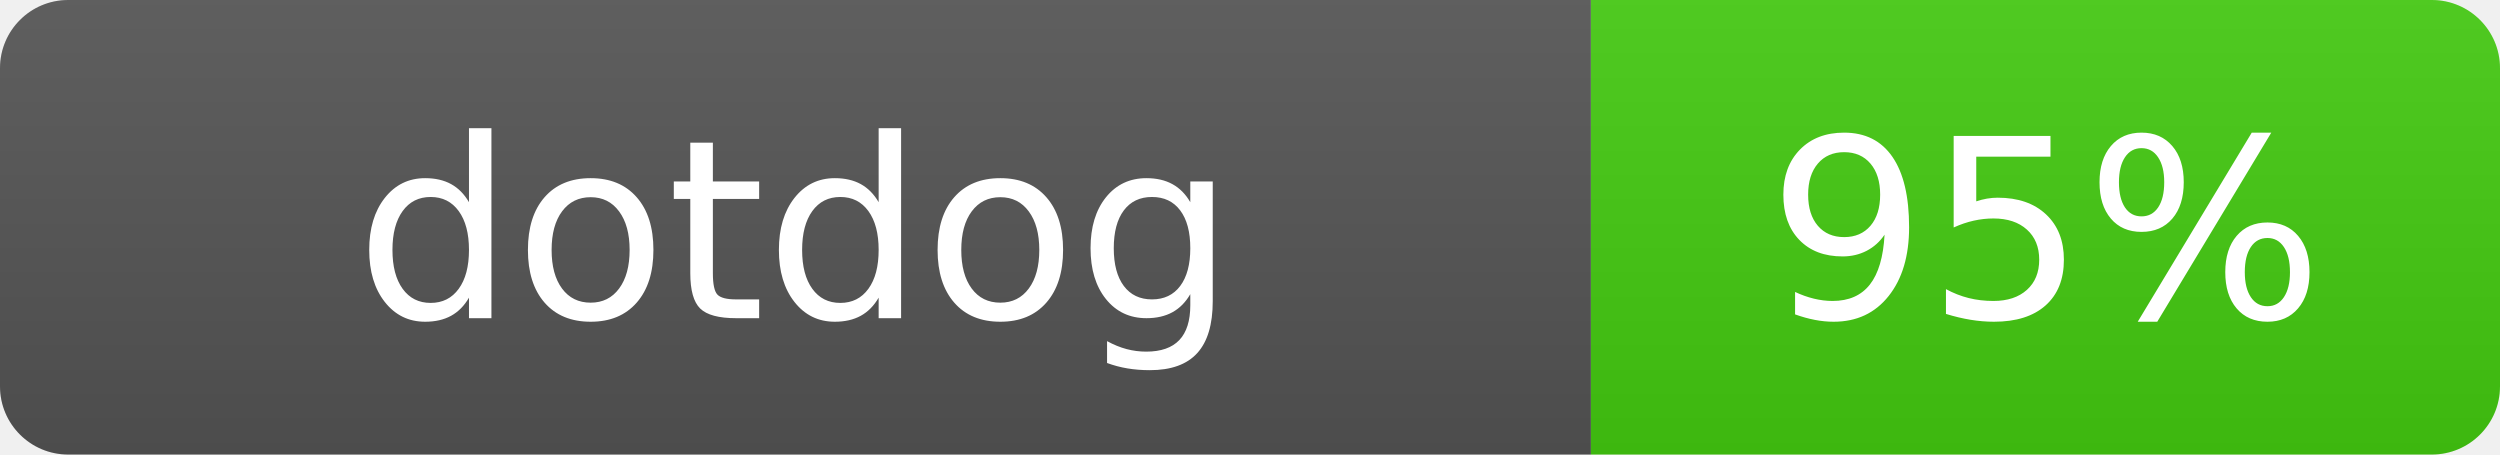
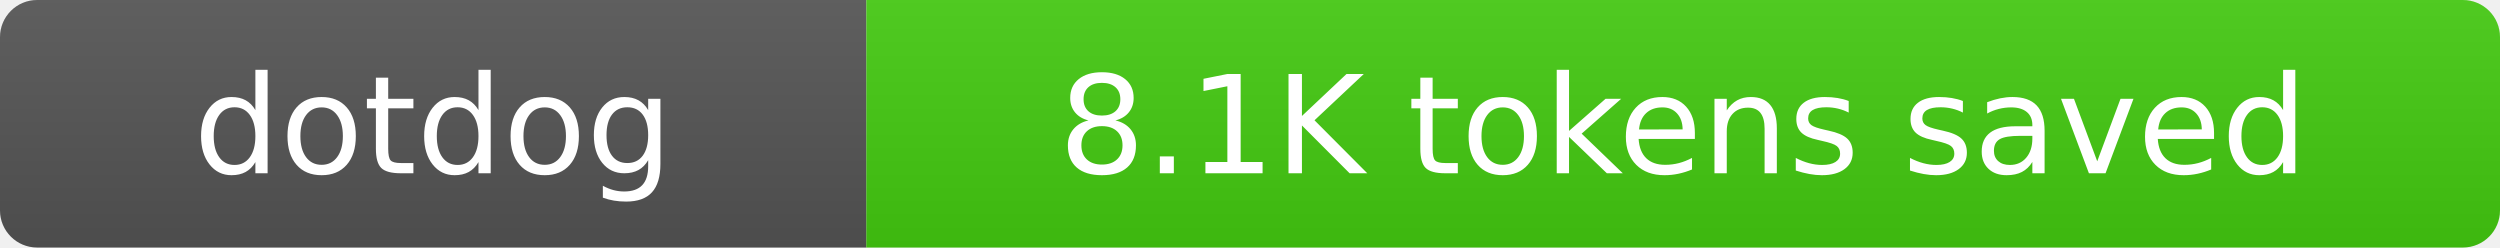
- <svg xmlns="http://www.w3.org/2000/svg" width="110" height="20" role="img" aria-label="dotdog: 95%">
+ <svg xmlns="http://www.w3.org/2000/svg" width="202" height="20" role="img" aria-label="dotdog: 8.1K tokens saved">
  <linearGradient id="s" x2="0" y2="100%">
    <stop offset="0" stop-color="#bbb" stop-opacity=".1" />
    <stop offset="1" stop-opacity=".1" />
  </linearGradient>
  <clipPath id="r">
-     <rect width="110" height="20" rx="3" fill="#fff" />
+     <rect width="202" height="20" rx="3" fill="#fff" />
  </clipPath>
  <g clip-path="url(#r)">
    <rect width="70" height="20" fill="#555" />
-     <rect x="70" width="40" height="20" fill="#4c1" />
-     <rect width="110" height="20" fill="url(#s)" />
+     <rect x="70" width="132" height="20" fill="#4c1" />
+     <rect width="202" height="20" fill="url(#s)" />
  </g>
  <g fill="#fff" text-anchor="middle" font-family="Verdana,Geneva,DejaVu Sans,sans-serif" text-rendering="geometricPrecision" font-size="110">
    <g transform="scale(.1)">
      <text x="350" y="140" textLength="430">dotdog</text>
-       <text x="900" y="140" textLength="220">95%</text>
+       <text x="1360" y="140" textLength="1220">8.1K tokens saved</text>
    </g>
  </g>
</svg>
